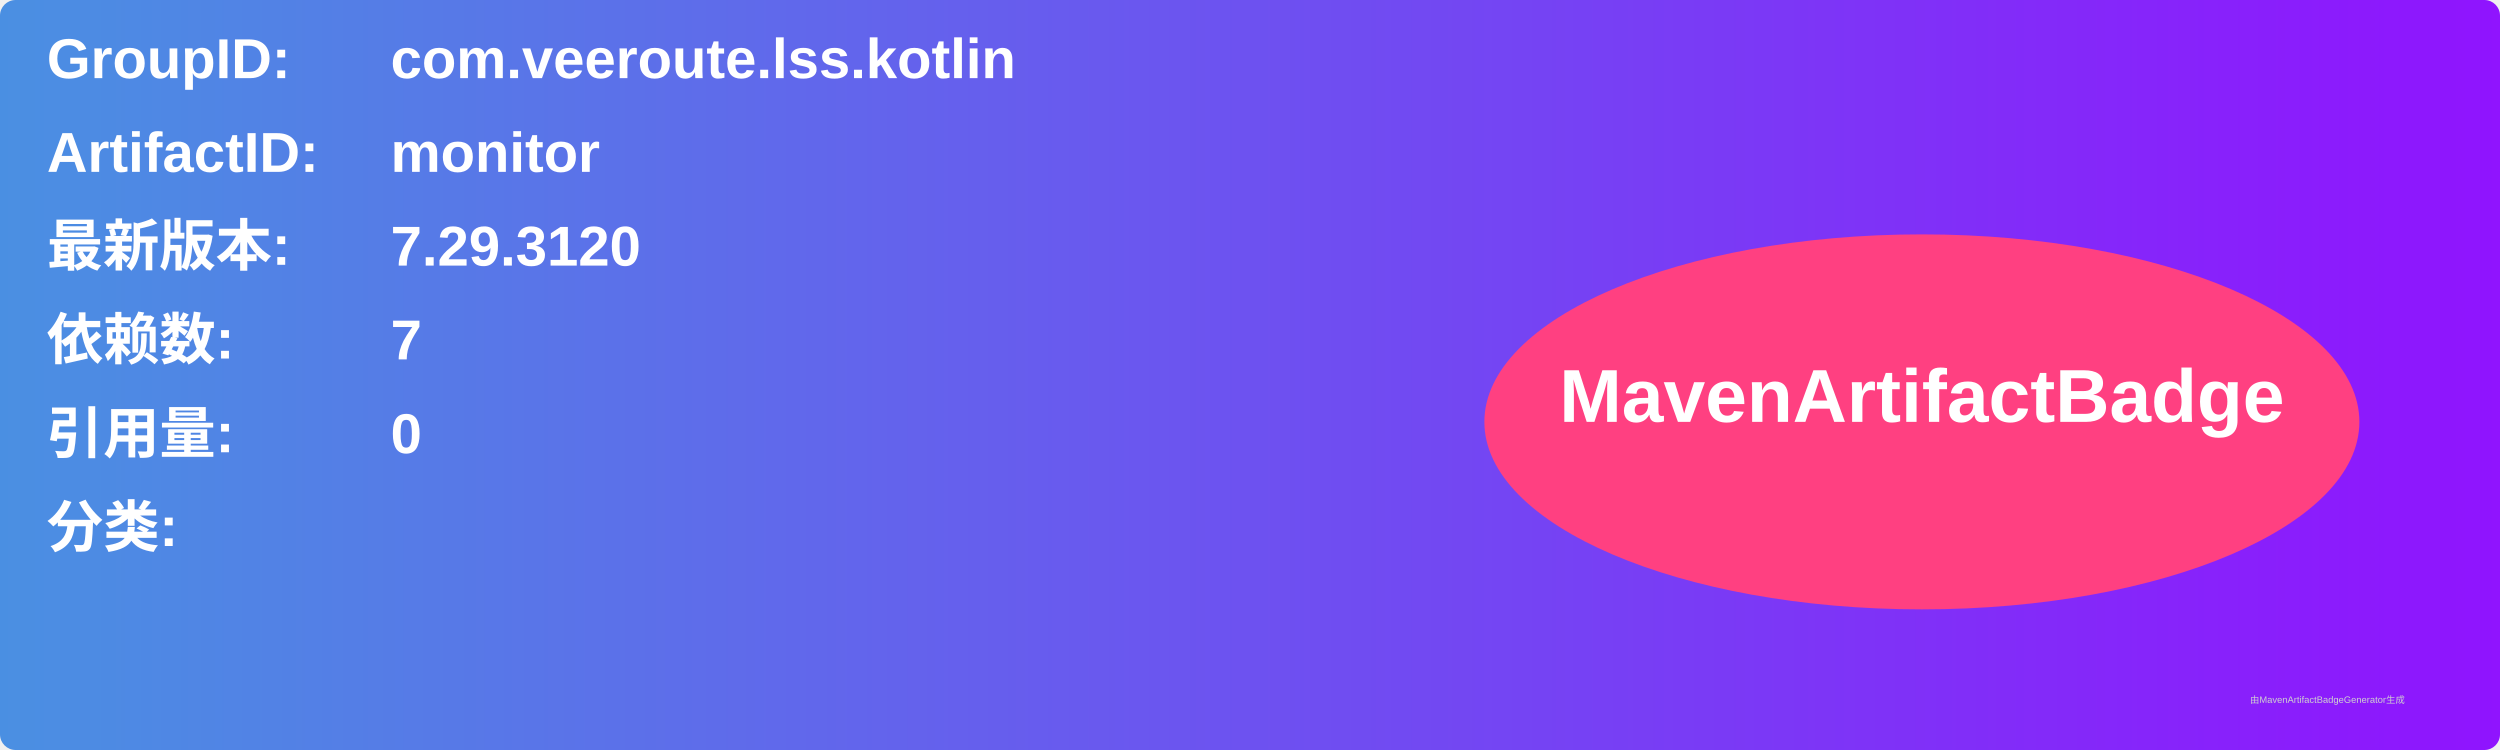
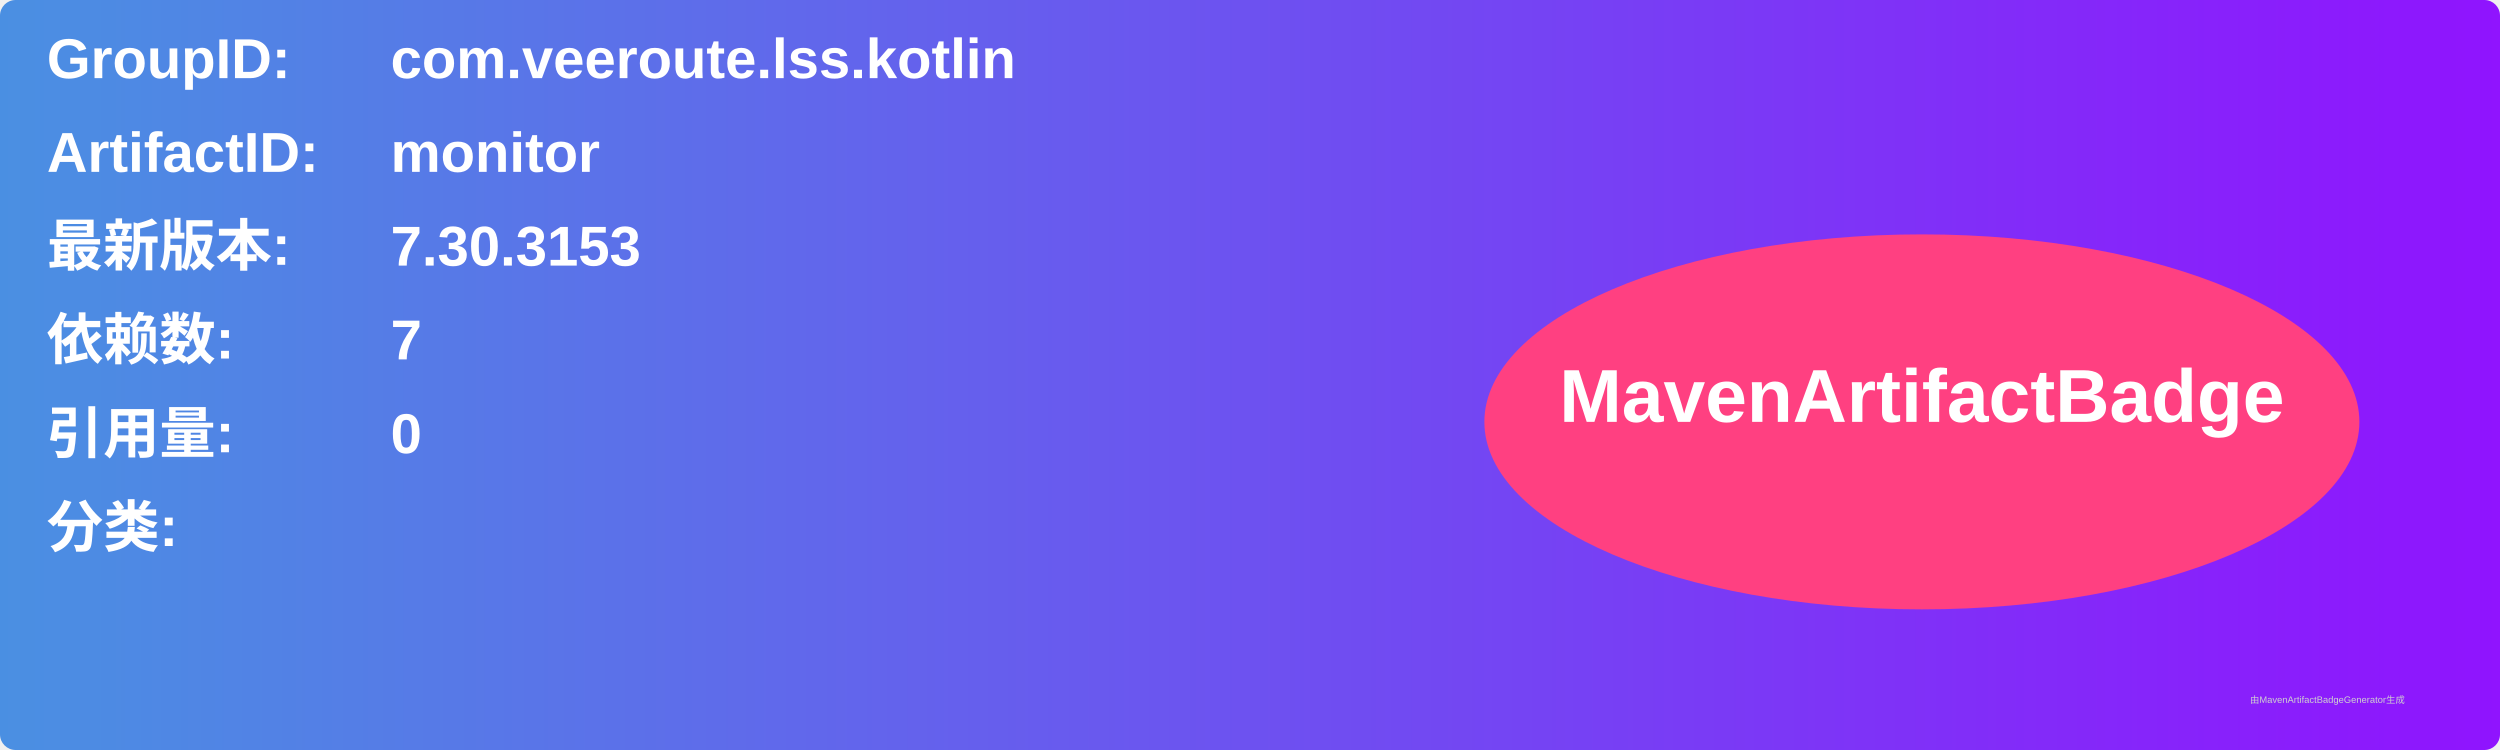
<svg xmlns="http://www.w3.org/2000/svg" width="800" height="240" viewBox="0 0 800 240">
  <linearGradient id="grad" x1="0%" y1="0%" x2="100%" y2="0%">
    <stop offset="0%" stop-color="#4a90e2" />
    <stop offset="100%" stop-color="#9013fe" />
  </linearGradient>
  <rect width="100%" height="100%" rx="5" ry="5" fill="url(#grad)" />
  <g transform="translate(15, 15)">
    <text x="0" y="10" font-family="Arial" font-size="18" fill="white" font-weight="bold" width="260">GroupID:</text>
    <text x="110" y="10" font-family="Arial" font-size="18" fill="white" font-weight="bold" width="460">com.veeroute.lss.kotlin</text>
    <text x="0" y="40" font-family="Arial" font-size="18" fill="white" font-weight="bold" width="260">ArtifactID:</text>
    <text x="110" y="40" font-family="Arial" font-size="18" fill="white" font-weight="bold" width="460">monitor</text>
    <text x="0" y="70" font-family="Arial" font-size="18" fill="white" font-weight="bold">最新版本:</text>
    <text x="110" y="70" font-family="Arial" font-size="18" fill="white" font-weight="bold">
-       <tspan font-weight="bold">7.29.3120</tspan>
+       <tspan font-weight="bold">7.30.3153</tspan>
    </text>
    <text x="0" y="100" font-family="Arial" font-size="18" fill="white" font-weight="bold">依赖数: </text>
    <text x="110" y="100" font-family="Arial" font-size="18" fill="white">
      <tspan font-weight="bold">7</tspan>
    </text>
    <text x="0" y="130" font-family="Arial" font-size="18" fill="white" font-weight="bold">引用量: </text>
    <text x="110" y="130" font-family="Arial" font-size="18" fill="white">
      <tspan font-weight="bold">0</tspan>
    </text>
    <text x="0" y="160" font-family="Arial" font-size="18" fill="white" font-weight="bold">分类:</text>
    <text x="10" y="190" font-family="Arial" font-size="10" fill="white">
      <tspan font-weight="bold" />
    </text>
    <ellipse cx="600" cy="120" rx="140" ry="60" fill="#ff4081" />
    <text x="600" y="120" text-anchor="middle" font-family="Arial" font-size="24" fill="white" font-weight="bold">MavenArtifactBadge</text>
  </g>
  <text x="720" y="225" font-family="Arial" font-size="3" fill="#d0d0d0">由MavenArtifactBadgeGenerator生成</text>
</svg>
